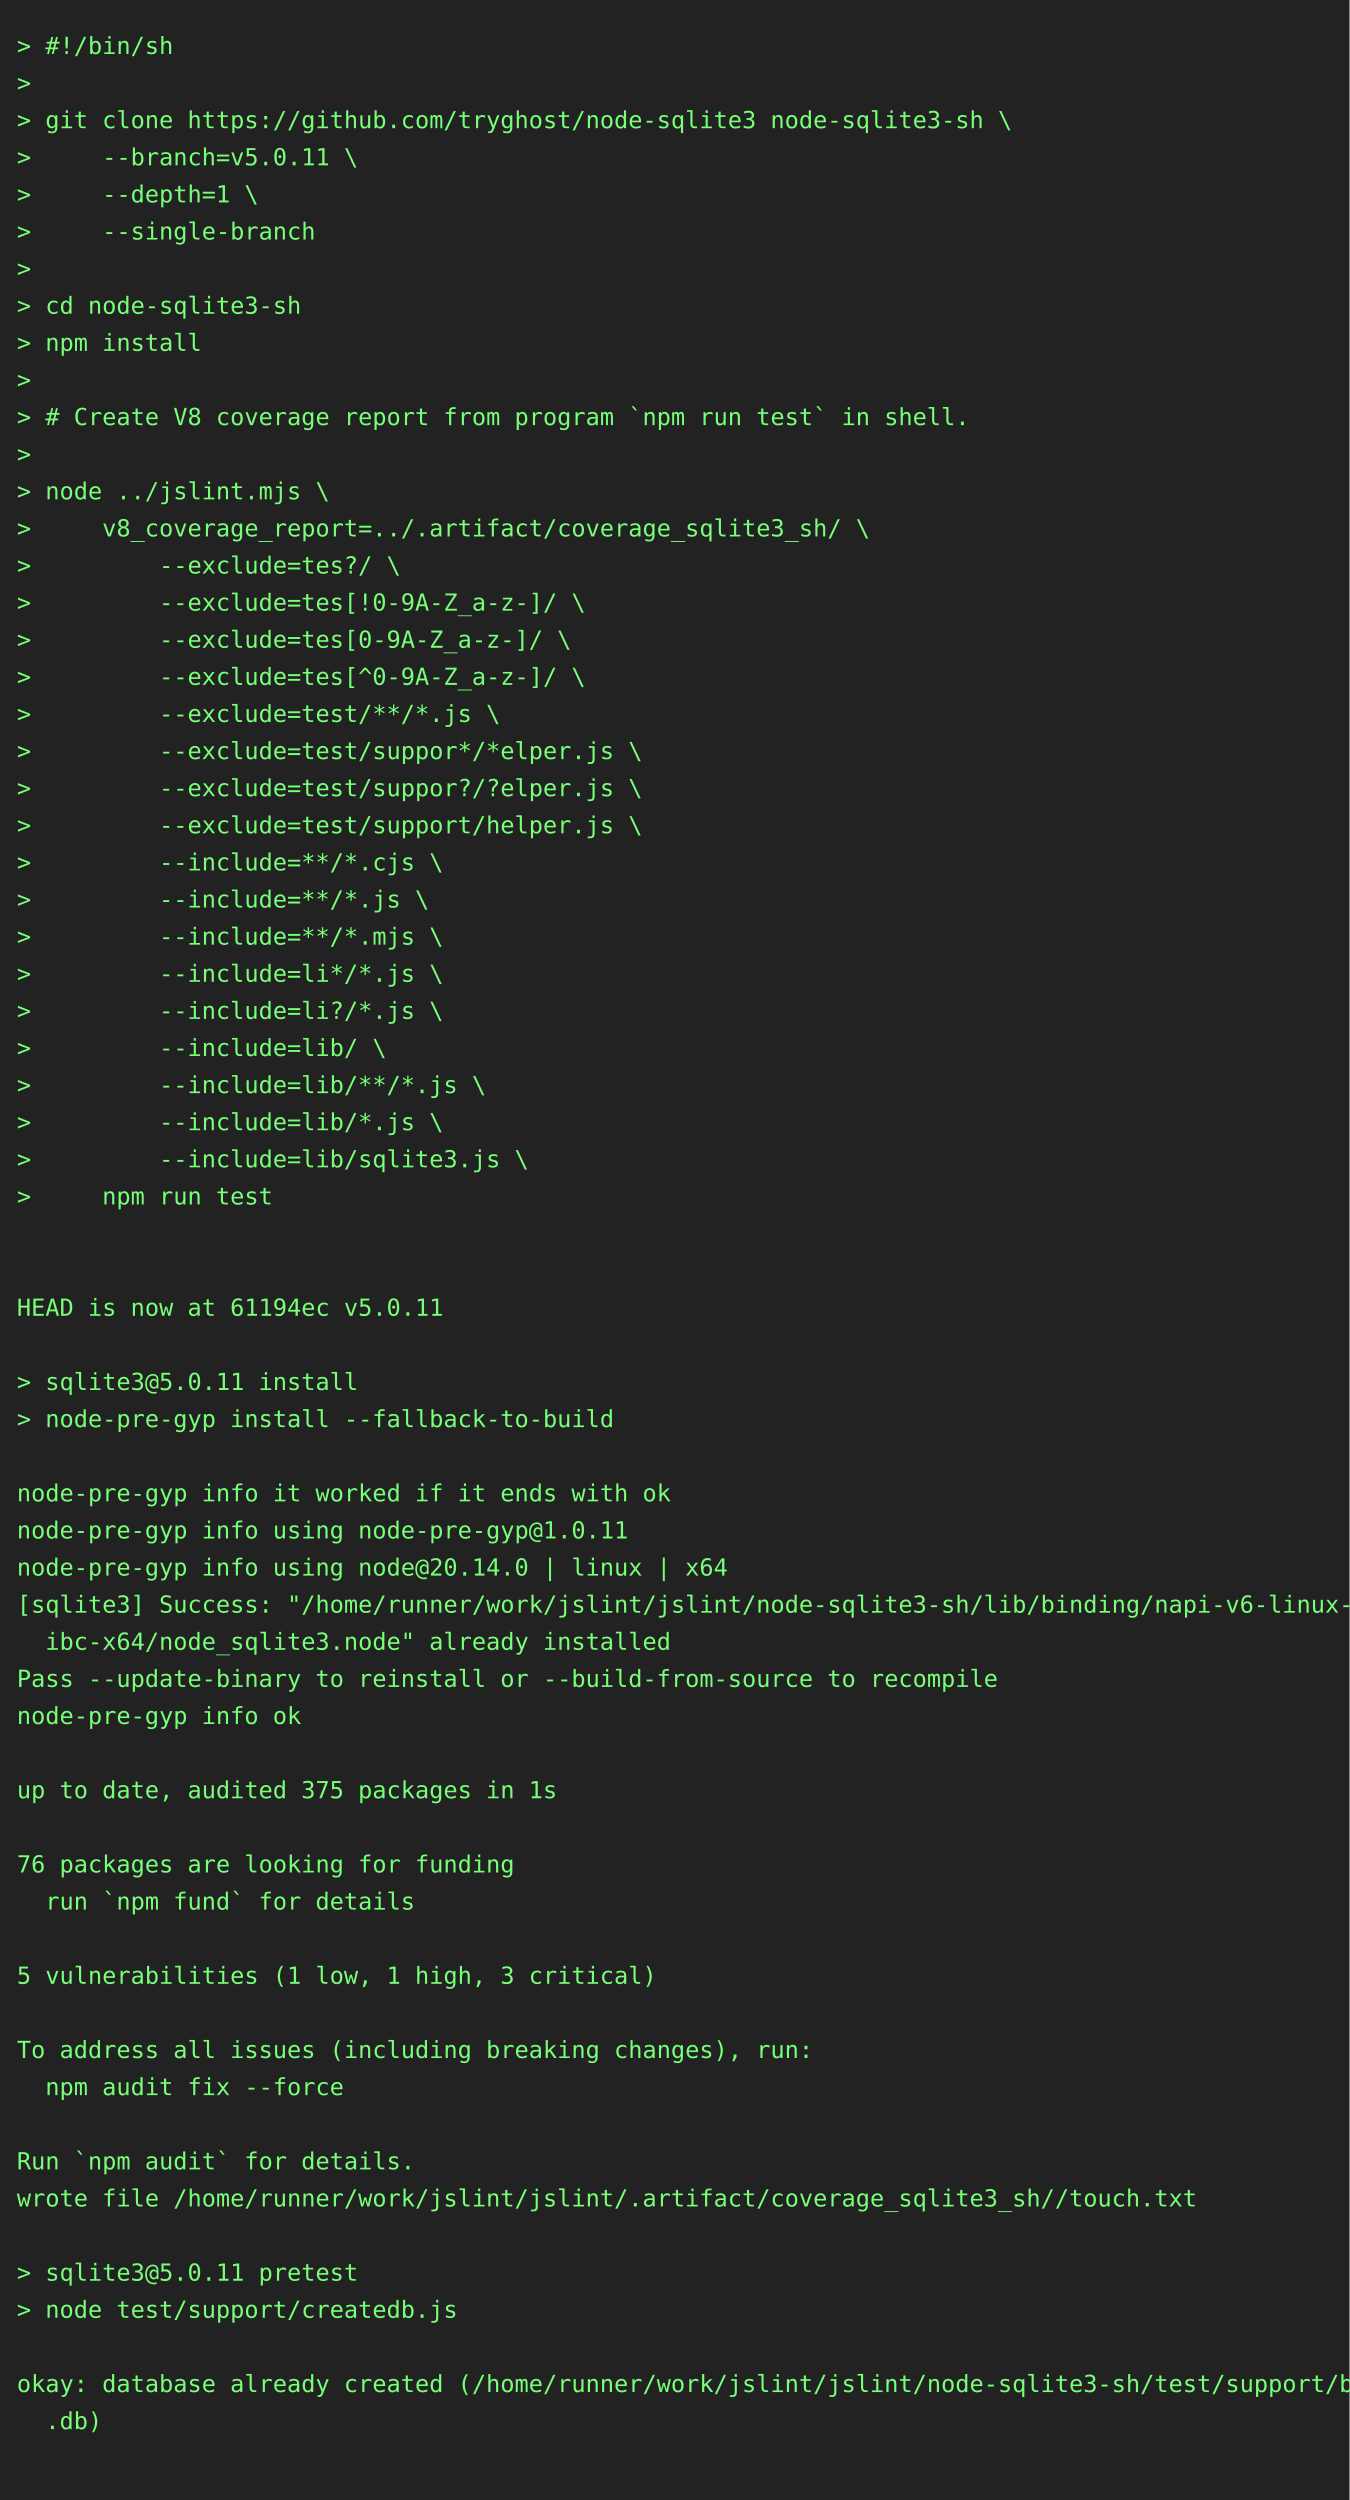
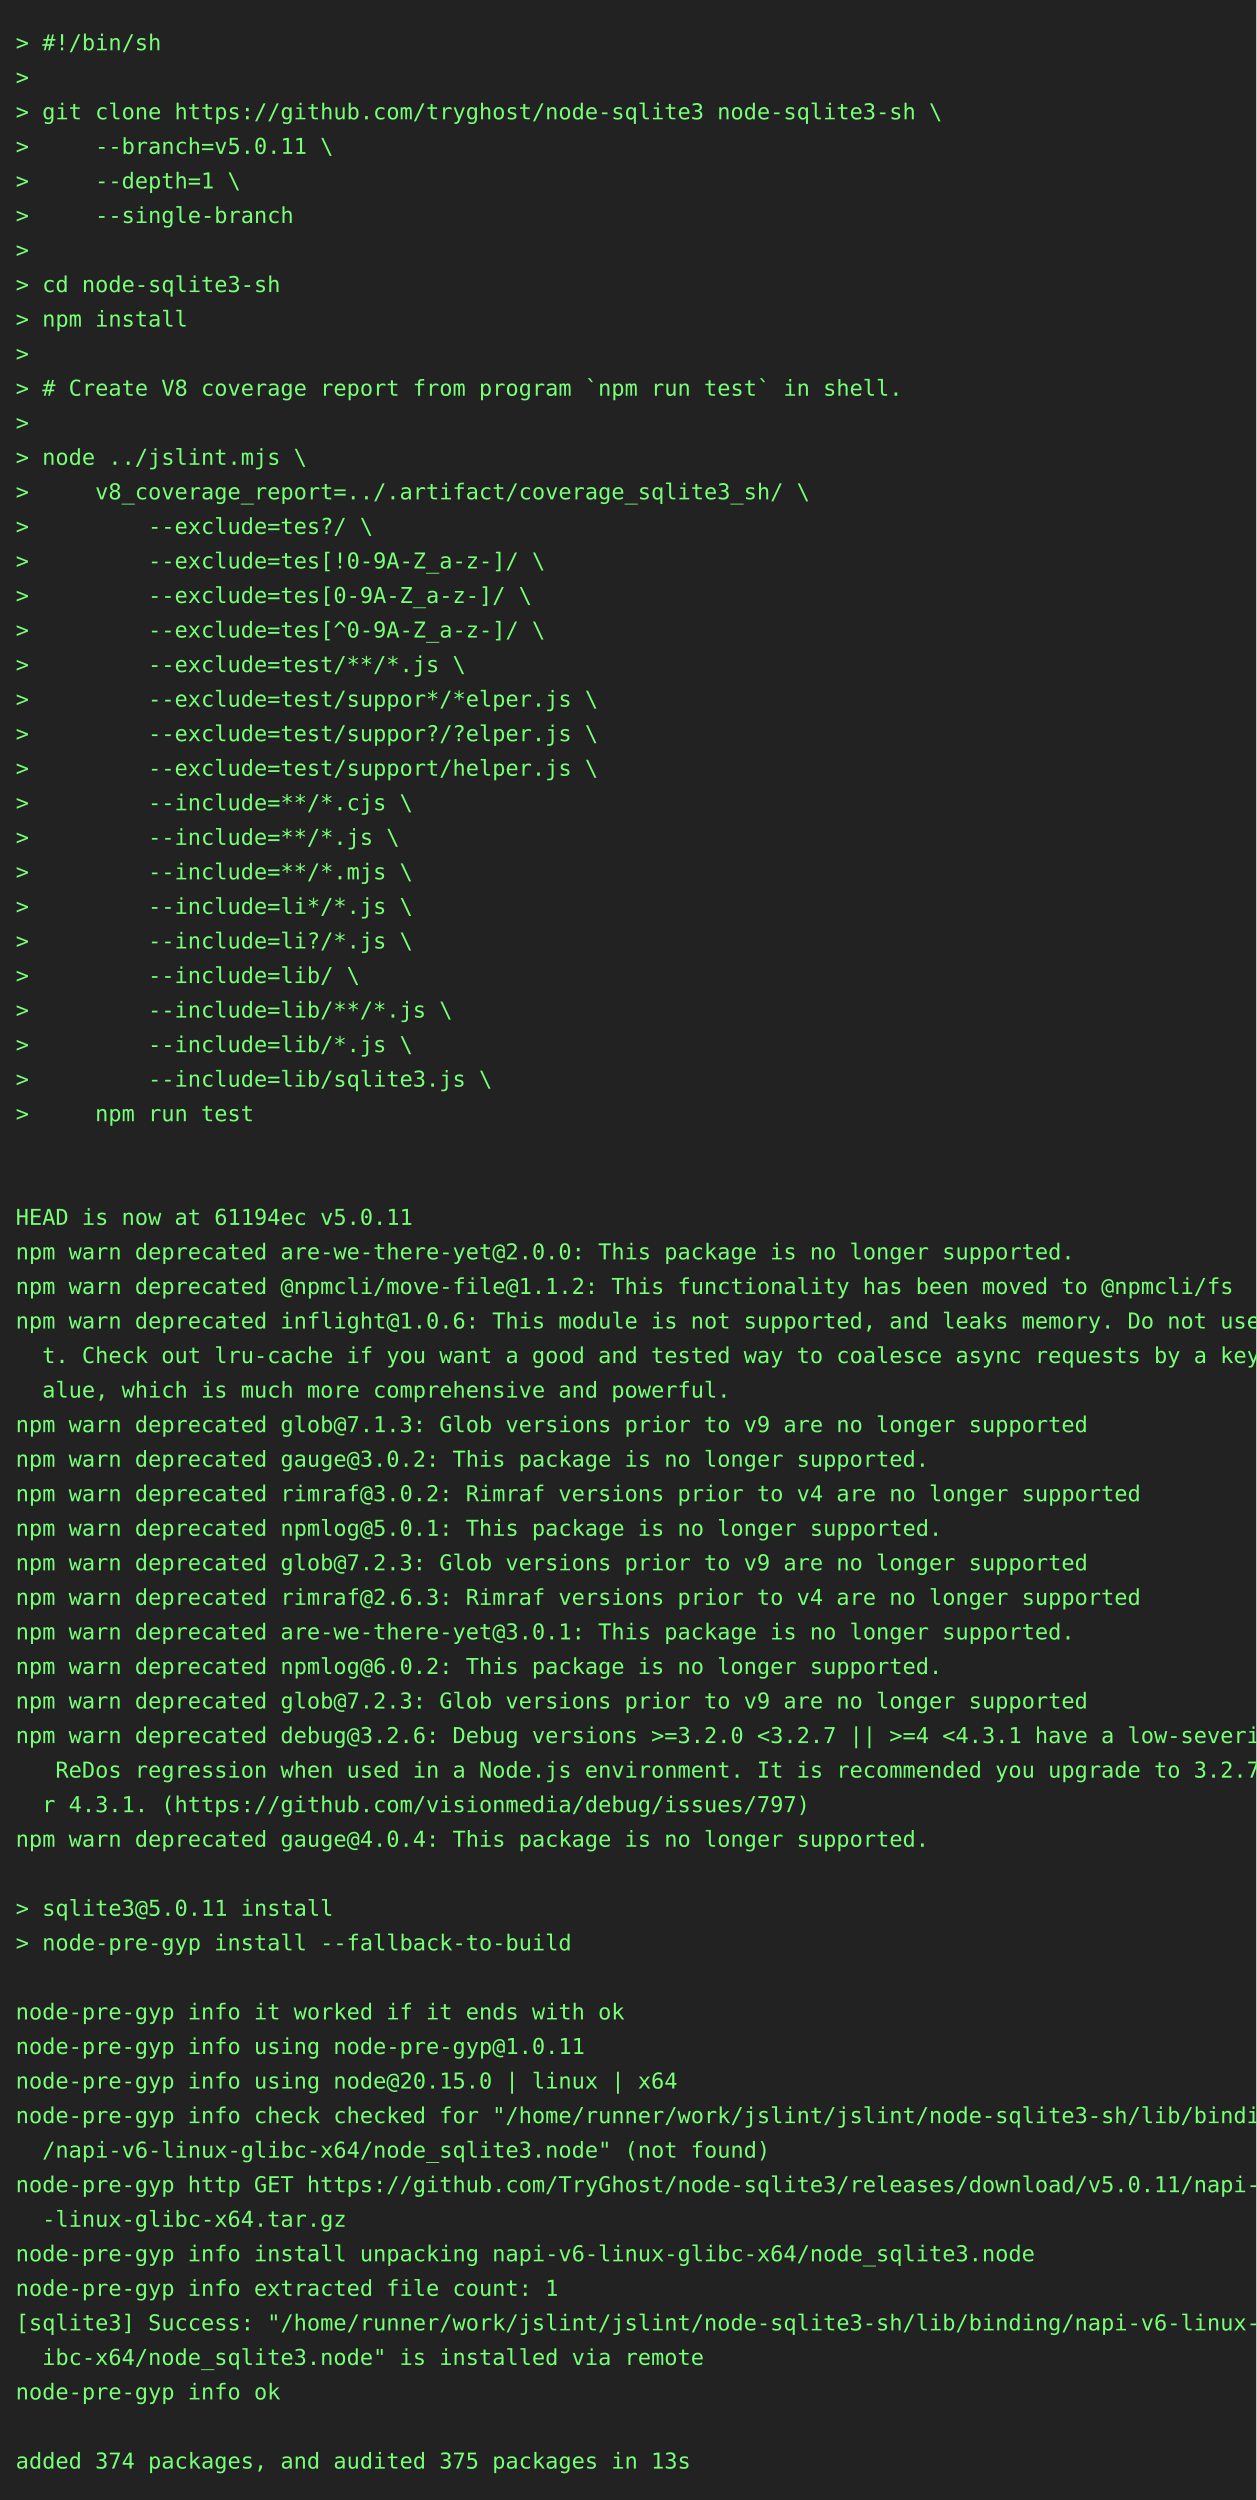
- <svg xmlns="http://www.w3.org/2000/svg" height="1482" width="800">
-   <rect height="1482" fill="#222" width="800" />
+ <svg xmlns="http://www.w3.org/2000/svg" height="1592" width="800">
+   <rect height="1592" fill="#222" width="800" />
  <text fill="#7f7" font-family="consolas, menlo, monospace" font-size="14" xml:space="preserve">
    <tspan lengthAdjust="spacingAndGlyphs" textLength="768" x="10" y="32">&gt; #!/bin/sh                                                                                      </tspan>
    <tspan lengthAdjust="spacingAndGlyphs" textLength="768" x="10" y="54">&gt;                                                                                                </tspan>
    <tspan lengthAdjust="spacingAndGlyphs" textLength="768" x="10" y="76">&gt; git clone https://github.com/tryghost/node-sqlite3 node-sqlite3-sh \                           </tspan>
    <tspan lengthAdjust="spacingAndGlyphs" textLength="768" x="10" y="98">&gt;     --branch=v5.0.11 \                                                                         </tspan>
    <tspan lengthAdjust="spacingAndGlyphs" textLength="768" x="10" y="120">&gt;     --depth=1 \                                                                                </tspan>
    <tspan lengthAdjust="spacingAndGlyphs" textLength="768" x="10" y="142">&gt;     --single-branch                                                                            </tspan>
    <tspan lengthAdjust="spacingAndGlyphs" textLength="768" x="10" y="164">&gt;                                                                                                </tspan>
    <tspan lengthAdjust="spacingAndGlyphs" textLength="768" x="10" y="186">&gt; cd node-sqlite3-sh                                                                             </tspan>
    <tspan lengthAdjust="spacingAndGlyphs" textLength="768" x="10" y="208">&gt; npm install                                                                                    </tspan>
    <tspan lengthAdjust="spacingAndGlyphs" textLength="768" x="10" y="230">&gt;                                                                                                </tspan>
    <tspan lengthAdjust="spacingAndGlyphs" textLength="768" x="10" y="252">&gt; # Create V8 coverage report from program `npm run test` in shell.                              </tspan>
    <tspan lengthAdjust="spacingAndGlyphs" textLength="768" x="10" y="274">&gt;                                                                                                </tspan>
    <tspan lengthAdjust="spacingAndGlyphs" textLength="768" x="10" y="296">&gt; node ../jslint.mjs \                                                                           </tspan>
    <tspan lengthAdjust="spacingAndGlyphs" textLength="768" x="10" y="318">&gt;     v8_coverage_report=../.artifact/coverage_sqlite3_sh/ \                                     </tspan>
    <tspan lengthAdjust="spacingAndGlyphs" textLength="768" x="10" y="340">&gt;         --exclude=tes?/ \                                                                      </tspan>
    <tspan lengthAdjust="spacingAndGlyphs" textLength="768" x="10" y="362">&gt;         --exclude=tes[!0-9A-Z_a-z-]/ \                                                         </tspan>
    <tspan lengthAdjust="spacingAndGlyphs" textLength="768" x="10" y="384">&gt;         --exclude=tes[0-9A-Z_a-z-]/ \                                                          </tspan>
    <tspan lengthAdjust="spacingAndGlyphs" textLength="768" x="10" y="406">&gt;         --exclude=tes[^0-9A-Z_a-z-]/ \                                                         </tspan>
    <tspan lengthAdjust="spacingAndGlyphs" textLength="768" x="10" y="428">&gt;         --exclude=test/**/*.js \                                                               </tspan>
    <tspan lengthAdjust="spacingAndGlyphs" textLength="768" x="10" y="450">&gt;         --exclude=test/suppor*/*elper.js \                                                     </tspan>
    <tspan lengthAdjust="spacingAndGlyphs" textLength="768" x="10" y="472">&gt;         --exclude=test/suppor?/?elper.js \                                                     </tspan>
    <tspan lengthAdjust="spacingAndGlyphs" textLength="768" x="10" y="494">&gt;         --exclude=test/support/helper.js \                                                     </tspan>
    <tspan lengthAdjust="spacingAndGlyphs" textLength="768" x="10" y="516">&gt;         --include=**/*.cjs \                                                                   </tspan>
    <tspan lengthAdjust="spacingAndGlyphs" textLength="768" x="10" y="538">&gt;         --include=**/*.js \                                                                    </tspan>
    <tspan lengthAdjust="spacingAndGlyphs" textLength="768" x="10" y="560">&gt;         --include=**/*.mjs \                                                                   </tspan>
    <tspan lengthAdjust="spacingAndGlyphs" textLength="768" x="10" y="582">&gt;         --include=li*/*.js \                                                                   </tspan>
    <tspan lengthAdjust="spacingAndGlyphs" textLength="768" x="10" y="604">&gt;         --include=li?/*.js \                                                                   </tspan>
    <tspan lengthAdjust="spacingAndGlyphs" textLength="768" x="10" y="626">&gt;         --include=lib/ \                                                                       </tspan>
    <tspan lengthAdjust="spacingAndGlyphs" textLength="768" x="10" y="648">&gt;         --include=lib/**/*.js \                                                                </tspan>
    <tspan lengthAdjust="spacingAndGlyphs" textLength="768" x="10" y="670">&gt;         --include=lib/*.js \                                                                   </tspan>
    <tspan lengthAdjust="spacingAndGlyphs" textLength="768" x="10" y="692">&gt;         --include=lib/sqlite3.js \                                                             </tspan>
    <tspan lengthAdjust="spacingAndGlyphs" textLength="768" x="10" y="714">&gt;     npm run test                                                                               </tspan>
    <tspan lengthAdjust="spacingAndGlyphs" textLength="768" x="10" y="736">                                                                                                 </tspan>
    <tspan lengthAdjust="spacingAndGlyphs" textLength="768" x="10" y="758">                                                                                                 </tspan>
    <tspan lengthAdjust="spacingAndGlyphs" textLength="768" x="10" y="780">HEAD is now at 61194ec v5.0.11                                                                   </tspan>
-     <tspan lengthAdjust="spacingAndGlyphs" textLength="768" x="10" y="802">                                                                                                 </tspan>
-     <tspan lengthAdjust="spacingAndGlyphs" textLength="768" x="10" y="824">&gt; sqlite3@5.0.11 install                                                                         </tspan>
-     <tspan lengthAdjust="spacingAndGlyphs" textLength="768" x="10" y="846">&gt; node-pre-gyp install --fallback-to-build                                                       </tspan>
-     <tspan lengthAdjust="spacingAndGlyphs" textLength="768" x="10" y="868">                                                                                                 </tspan>
-     <tspan lengthAdjust="spacingAndGlyphs" textLength="768" x="10" y="890">node-pre-gyp info it worked if it ends with ok                                                   </tspan>
-     <tspan lengthAdjust="spacingAndGlyphs" textLength="768" x="10" y="912">node-pre-gyp info using node-pre-gyp@1.0.11                                                      </tspan>
-     <tspan lengthAdjust="spacingAndGlyphs" textLength="768" x="10" y="934">node-pre-gyp info using node@20.14.0 | linux | x64                                               </tspan>
-     <tspan lengthAdjust="spacingAndGlyphs" textLength="768" x="10" y="956">[sqlite3] Success: "/home/runner/work/jslint/jslint/node-sqlite3-sh/lib/binding/napi-v6-linux-gl\</tspan>
-     <tspan lengthAdjust="spacingAndGlyphs" textLength="768" x="10" y="978">  ibc-x64/node_sqlite3.node" already installed                                                   </tspan>
-     <tspan lengthAdjust="spacingAndGlyphs" textLength="768" x="10" y="1000">Pass --update-binary to reinstall or --build-from-source to recompile                            </tspan>
-     <tspan lengthAdjust="spacingAndGlyphs" textLength="768" x="10" y="1022">node-pre-gyp info ok                                                                             </tspan>
-     <tspan lengthAdjust="spacingAndGlyphs" textLength="768" x="10" y="1044">                                                                                                 </tspan>
-     <tspan lengthAdjust="spacingAndGlyphs" textLength="768" x="10" y="1066">up to date, audited 375 packages in 1s                                                           </tspan>
-     <tspan lengthAdjust="spacingAndGlyphs" textLength="768" x="10" y="1088">                                                                                                 </tspan>
-     <tspan lengthAdjust="spacingAndGlyphs" textLength="768" x="10" y="1110">76 packages are looking for funding                                                              </tspan>
-     <tspan lengthAdjust="spacingAndGlyphs" textLength="768" x="10" y="1132">  run `npm fund` for details                                                                     </tspan>
-     <tspan lengthAdjust="spacingAndGlyphs" textLength="768" x="10" y="1154">                                                                                                 </tspan>
-     <tspan lengthAdjust="spacingAndGlyphs" textLength="768" x="10" y="1176">5 vulnerabilities (1 low, 1 high, 3 critical)                                                    </tspan>
+     <tspan lengthAdjust="spacingAndGlyphs" textLength="768" x="10" y="802">npm warn deprecated are-we-there-yet@2.0.0: This package is no longer supported.                 </tspan>
+     <tspan lengthAdjust="spacingAndGlyphs" textLength="768" x="10" y="824">npm warn deprecated @npmcli/move-file@1.1.2: This functionality has been moved to @npmcli/fs     </tspan>
+     <tspan lengthAdjust="spacingAndGlyphs" textLength="768" x="10" y="846">npm warn deprecated inflight@1.0.6: This module is not supported, and leaks memory. Do not use i\</tspan>
+     <tspan lengthAdjust="spacingAndGlyphs" textLength="768" x="10" y="868">  t. Check out lru-cache if you want a good and tested way to coalesce async requests by a key v\</tspan>
+     <tspan lengthAdjust="spacingAndGlyphs" textLength="768" x="10" y="890">  alue, which is much more comprehensive and powerful.                                           </tspan>
+     <tspan lengthAdjust="spacingAndGlyphs" textLength="768" x="10" y="912">npm warn deprecated glob@7.1.3: Glob versions prior to v9 are no longer supported                </tspan>
+     <tspan lengthAdjust="spacingAndGlyphs" textLength="768" x="10" y="934">npm warn deprecated gauge@3.0.2: This package is no longer supported.                            </tspan>
+     <tspan lengthAdjust="spacingAndGlyphs" textLength="768" x="10" y="956">npm warn deprecated rimraf@3.0.2: Rimraf versions prior to v4 are no longer supported            </tspan>
+     <tspan lengthAdjust="spacingAndGlyphs" textLength="768" x="10" y="978">npm warn deprecated npmlog@5.0.1: This package is no longer supported.                           </tspan>
+     <tspan lengthAdjust="spacingAndGlyphs" textLength="768" x="10" y="1000">npm warn deprecated glob@7.2.3: Glob versions prior to v9 are no longer supported                </tspan>
+     <tspan lengthAdjust="spacingAndGlyphs" textLength="768" x="10" y="1022">npm warn deprecated rimraf@2.6.3: Rimraf versions prior to v4 are no longer supported            </tspan>
+     <tspan lengthAdjust="spacingAndGlyphs" textLength="768" x="10" y="1044">npm warn deprecated are-we-there-yet@3.0.1: This package is no longer supported.                 </tspan>
+     <tspan lengthAdjust="spacingAndGlyphs" textLength="768" x="10" y="1066">npm warn deprecated npmlog@6.0.2: This package is no longer supported.                           </tspan>
+     <tspan lengthAdjust="spacingAndGlyphs" textLength="768" x="10" y="1088">npm warn deprecated glob@7.2.3: Glob versions prior to v9 are no longer supported                </tspan>
+     <tspan lengthAdjust="spacingAndGlyphs" textLength="768" x="10" y="1110">npm warn deprecated debug@3.2.6: Debug versions &gt;=3.2.0 &lt;3.2.7 || &gt;=4 &lt;4.3.1 have a low-severity\</tspan>
+     <tspan lengthAdjust="spacingAndGlyphs" textLength="768" x="10" y="1132">   ReDos regression when used in a Node.js environment. It is recommended you upgrade to 3.2.7 o\</tspan>
+     <tspan lengthAdjust="spacingAndGlyphs" textLength="768" x="10" y="1154">  r 4.3.1. (https://github.com/visionmedia/debug/issues/797)                                     </tspan>
+     <tspan lengthAdjust="spacingAndGlyphs" textLength="768" x="10" y="1176">npm warn deprecated gauge@4.0.4: This package is no longer supported.                            </tspan>
    <tspan lengthAdjust="spacingAndGlyphs" textLength="768" x="10" y="1198">                                                                                                 </tspan>
-     <tspan lengthAdjust="spacingAndGlyphs" textLength="768" x="10" y="1220">To address all issues (including breaking changes), run:                                         </tspan>
-     <tspan lengthAdjust="spacingAndGlyphs" textLength="768" x="10" y="1242">  npm audit fix --force                                                                          </tspan>
+     <tspan lengthAdjust="spacingAndGlyphs" textLength="768" x="10" y="1220">&gt; sqlite3@5.0.11 install                                                                         </tspan>
+     <tspan lengthAdjust="spacingAndGlyphs" textLength="768" x="10" y="1242">&gt; node-pre-gyp install --fallback-to-build                                                       </tspan>
    <tspan lengthAdjust="spacingAndGlyphs" textLength="768" x="10" y="1264">                                                                                                 </tspan>
-     <tspan lengthAdjust="spacingAndGlyphs" textLength="768" x="10" y="1286">Run `npm audit` for details.                                                                     </tspan>
-     <tspan lengthAdjust="spacingAndGlyphs" textLength="768" x="10" y="1308">wrote file /home/runner/work/jslint/jslint/.artifact/coverage_sqlite3_sh//touch.txt              </tspan>
-     <tspan lengthAdjust="spacingAndGlyphs" textLength="768" x="10" y="1330">                                                                                                 </tspan>
-     <tspan lengthAdjust="spacingAndGlyphs" textLength="768" x="10" y="1352">&gt; sqlite3@5.0.11 pretest                                                                         </tspan>
-     <tspan lengthAdjust="spacingAndGlyphs" textLength="768" x="10" y="1374">&gt; node test/support/createdb.js                                                                  </tspan>
-     <tspan lengthAdjust="spacingAndGlyphs" textLength="768" x="10" y="1396">                                                                                                 </tspan>
-     <tspan lengthAdjust="spacingAndGlyphs" textLength="768" x="10" y="1418">okay: database already created (/home/runner/work/jslint/jslint/node-sqlite3-sh/test/support/big\</tspan>
-     <tspan lengthAdjust="spacingAndGlyphs" textLength="768" x="10" y="1440">  .db)                                                                                           </tspan>
-     <tspan lengthAdjust="spacingAndGlyphs" textLength="768" x="10" y="1462">                                                                                                 </tspan>
+     <tspan lengthAdjust="spacingAndGlyphs" textLength="768" x="10" y="1286">node-pre-gyp info it worked if it ends with ok                                                   </tspan>
+     <tspan lengthAdjust="spacingAndGlyphs" textLength="768" x="10" y="1308">node-pre-gyp info using node-pre-gyp@1.0.11                                                      </tspan>
+     <tspan lengthAdjust="spacingAndGlyphs" textLength="768" x="10" y="1330">node-pre-gyp info using node@20.15.0 | linux | x64                                               </tspan>
+     <tspan lengthAdjust="spacingAndGlyphs" textLength="768" x="10" y="1352">node-pre-gyp info check checked for "/home/runner/work/jslint/jslint/node-sqlite3-sh/lib/binding\</tspan>
+     <tspan lengthAdjust="spacingAndGlyphs" textLength="768" x="10" y="1374">  /napi-v6-linux-glibc-x64/node_sqlite3.node" (not found)                                        </tspan>
+     <tspan lengthAdjust="spacingAndGlyphs" textLength="768" x="10" y="1396">node-pre-gyp http GET https://github.com/TryGhost/node-sqlite3/releases/download/v5.0.11/napi-v6\</tspan>
+     <tspan lengthAdjust="spacingAndGlyphs" textLength="768" x="10" y="1418">  -linux-glibc-x64.tar.gz                                                                        </tspan>
+     <tspan lengthAdjust="spacingAndGlyphs" textLength="768" x="10" y="1440">node-pre-gyp info install unpacking napi-v6-linux-glibc-x64/node_sqlite3.node                    </tspan>
+     <tspan lengthAdjust="spacingAndGlyphs" textLength="768" x="10" y="1462">node-pre-gyp info extracted file count: 1                                                        </tspan>
+     <tspan lengthAdjust="spacingAndGlyphs" textLength="768" x="10" y="1484">[sqlite3] Success: "/home/runner/work/jslint/jslint/node-sqlite3-sh/lib/binding/napi-v6-linux-gl\</tspan>
+     <tspan lengthAdjust="spacingAndGlyphs" textLength="768" x="10" y="1506">  ibc-x64/node_sqlite3.node" is installed via remote                                             </tspan>
+     <tspan lengthAdjust="spacingAndGlyphs" textLength="768" x="10" y="1528">node-pre-gyp info ok                                                                             </tspan>
+     <tspan lengthAdjust="spacingAndGlyphs" textLength="768" x="10" y="1550">                                                                                                 </tspan>
+     <tspan lengthAdjust="spacingAndGlyphs" textLength="768" x="10" y="1572">added 374 packages, and audited 375 packages in 13s                                              </tspan>
  </text>
</svg>
